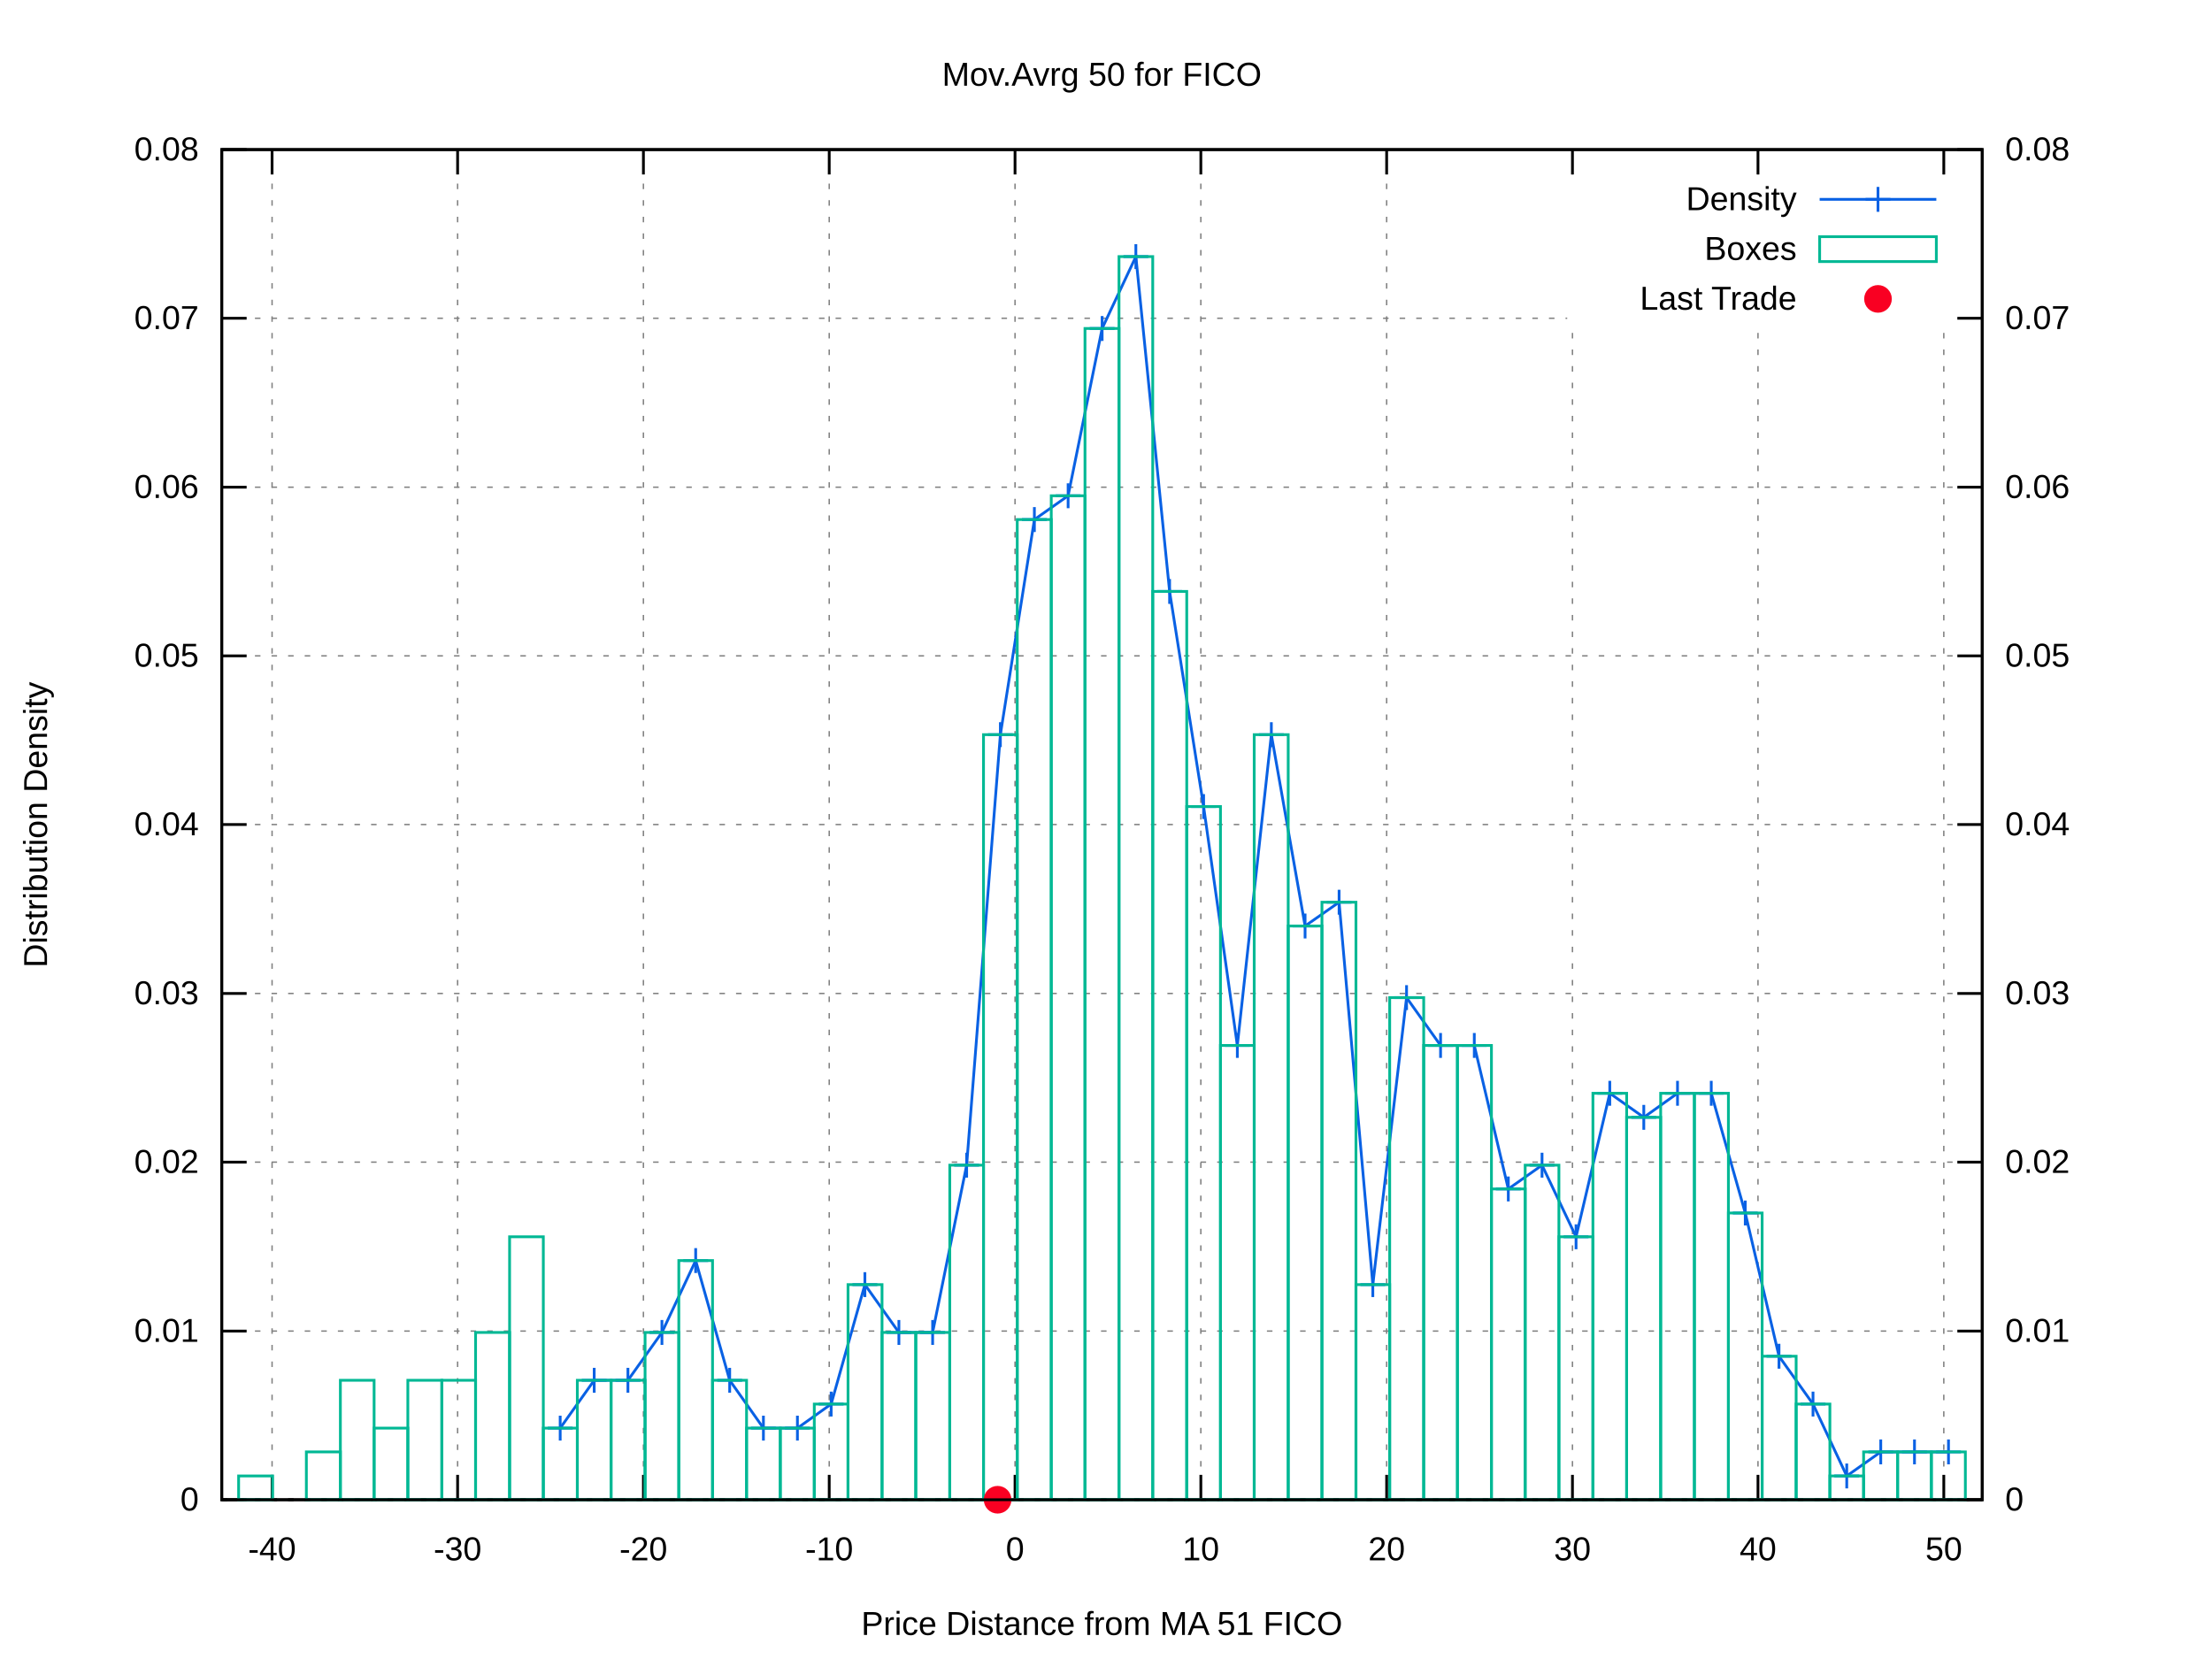
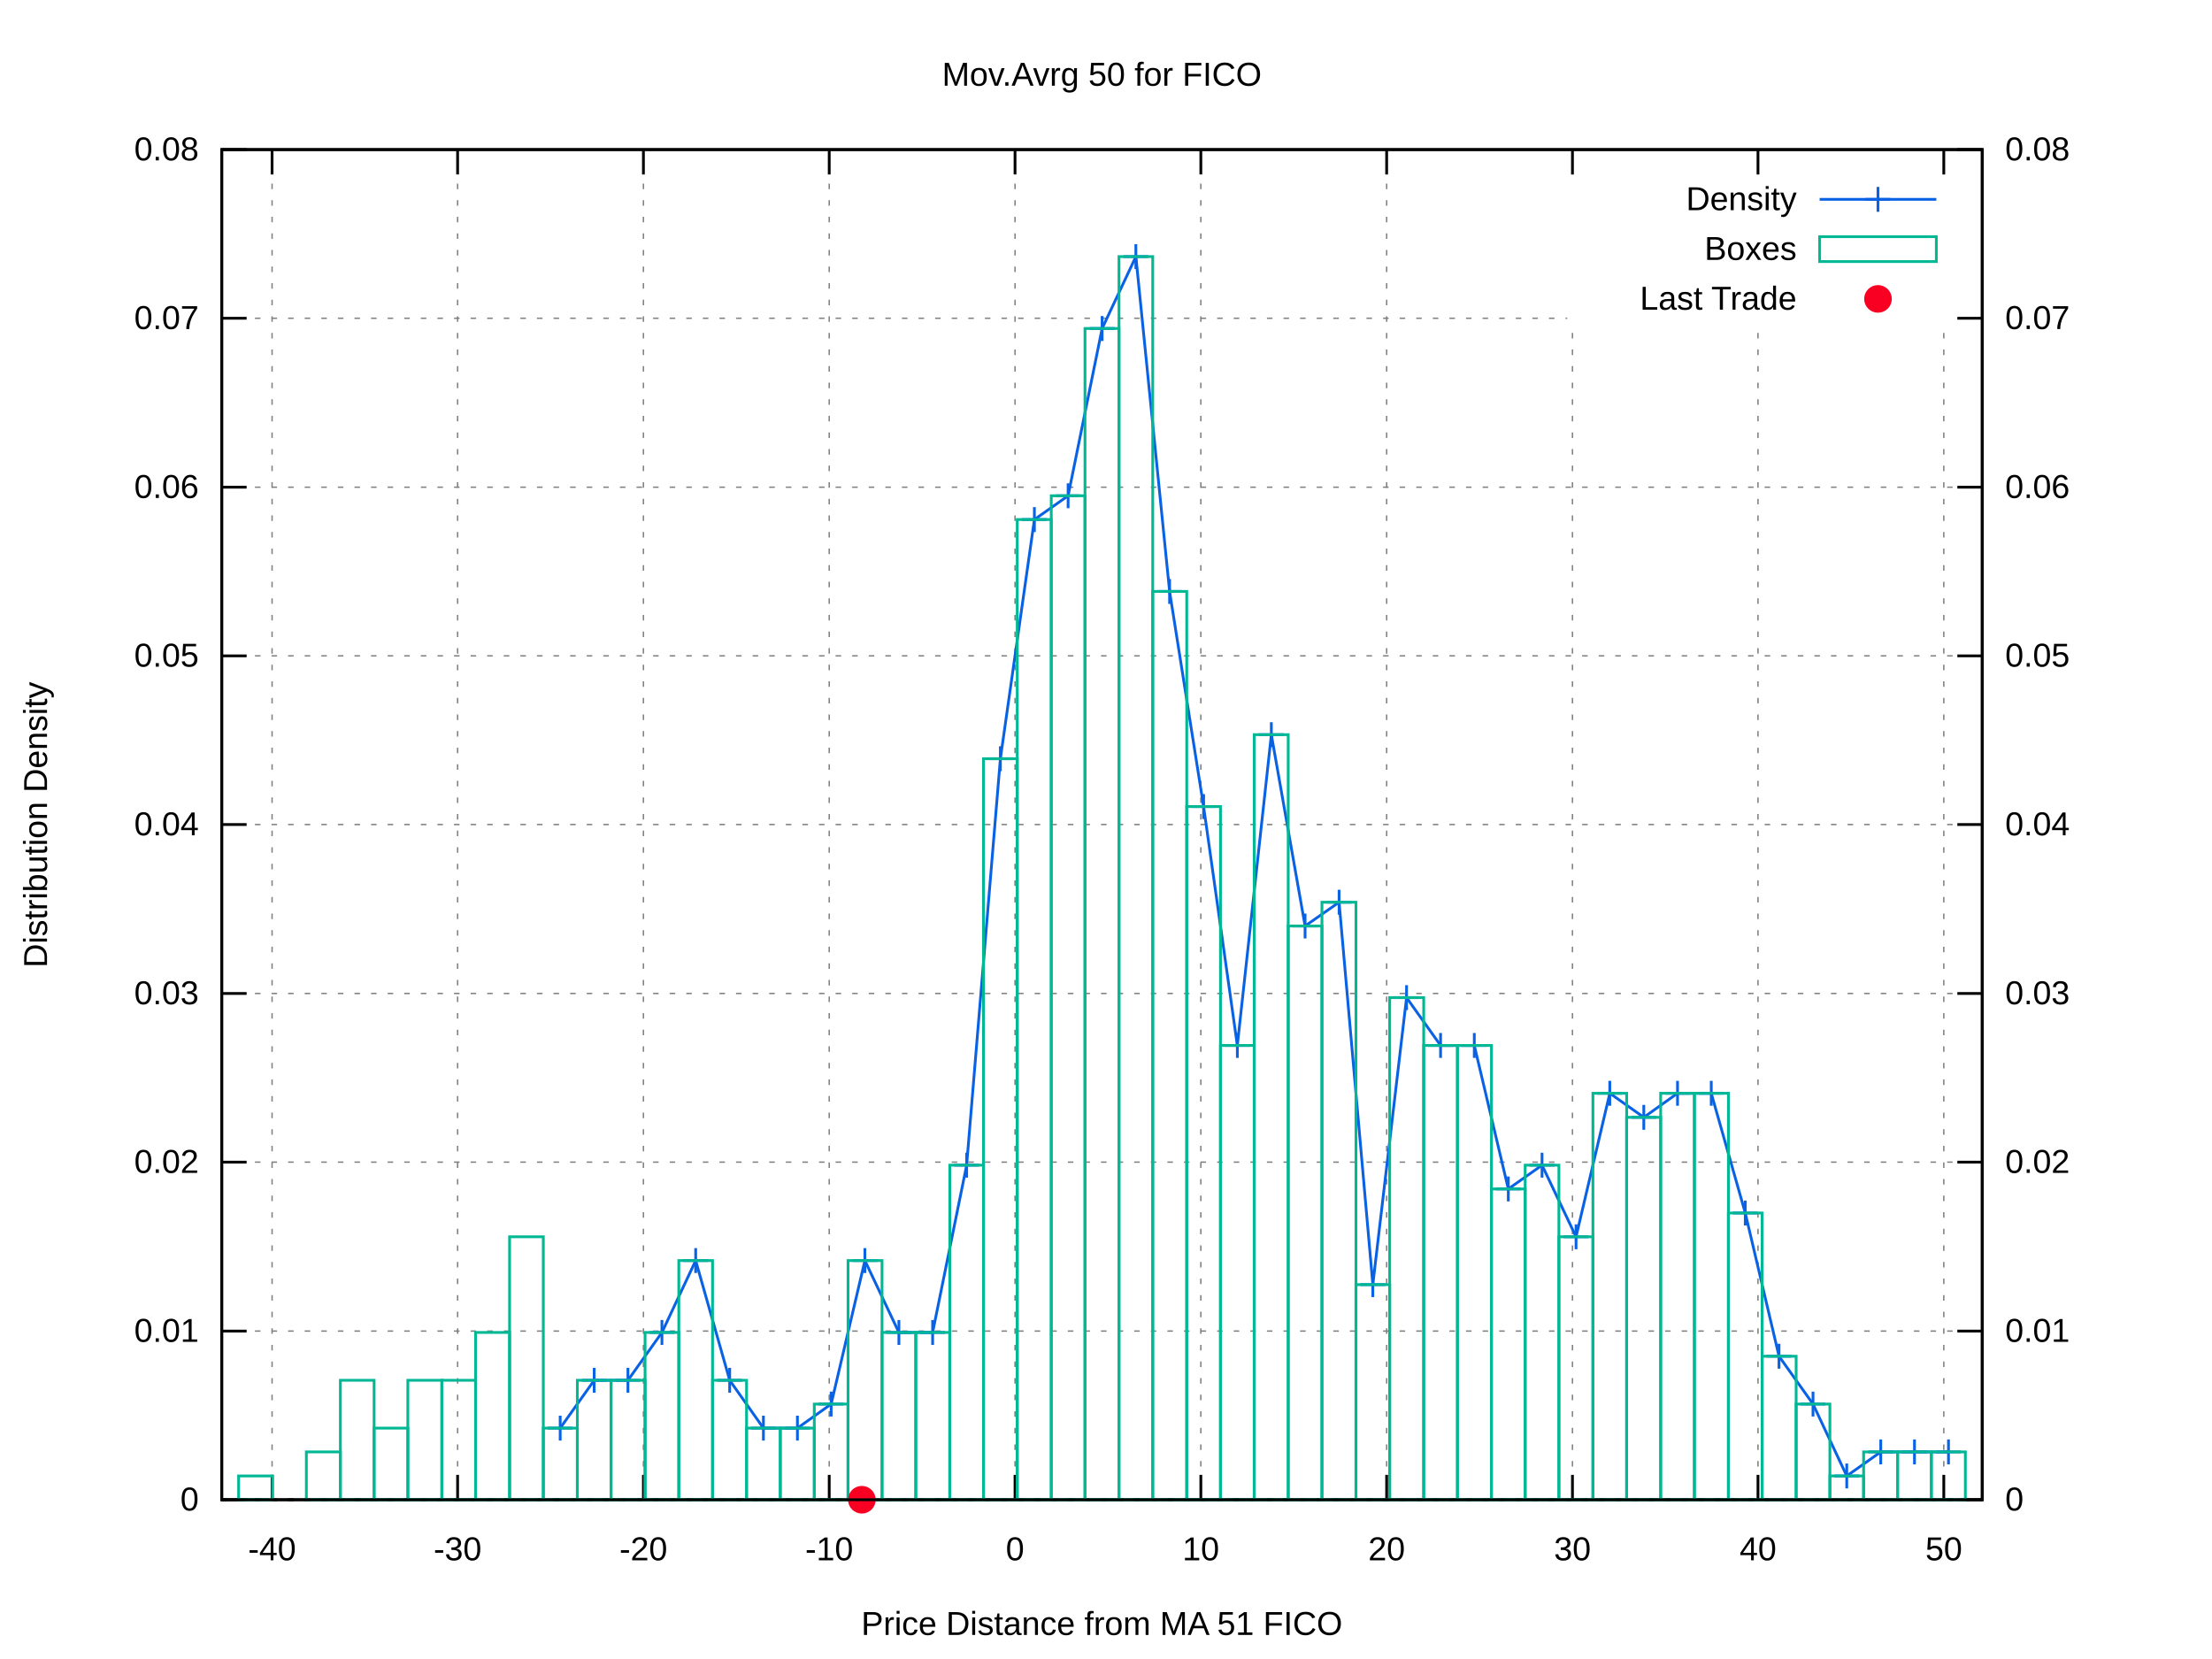
<svg xmlns="http://www.w3.org/2000/svg" xmlns:xlink="http://www.w3.org/1999/xlink" viewBox="0 0 800 600">
  <g id="gnuplot_canvas">
    <rect x="0" y="0" width="800" height="600" fill="#ffffff" />
    <defs>
      <circle id="gpDot" r="0.5" stroke-width="0.5" />
      <path id="gpPt0" stroke-width="0.222" stroke="currentColor" d="M-1,0 h2 M0,-1 v2" />
      <path id="gpPt1" stroke-width="0.222" stroke="currentColor" d="M-1,-1 L1,1 M1,-1 L-1,1" />
      <path id="gpPt2" stroke-width="0.222" stroke="currentColor" d="M-1,0 L1,0 M0,-1 L0,1 M-1,-1 L1,1 M-1,1 L1,-1" />
      <rect id="gpPt3" stroke-width="0.222" stroke="currentColor" x="-1" y="-1" width="2" height="2" />
      <rect id="gpPt4" stroke-width="0.222" stroke="currentColor" fill="currentColor" x="-1" y="-1" width="2" height="2" />
      <circle id="gpPt5" stroke-width="0.222" stroke="currentColor" cx="0" cy="0" r="1" />
      <use xlink:href="#gpPt5" id="gpPt6" fill="currentColor" stroke="none" />
      <path id="gpPt7" stroke-width="0.222" stroke="currentColor" d="M0,-1.33 L-1.33,0.67 L1.33,0.67 z" />
      <use xlink:href="#gpPt7" id="gpPt8" fill="currentColor" stroke="none" />
      <use xlink:href="#gpPt7" id="gpPt9" stroke="currentColor" transform="rotate(180)" />
      <use xlink:href="#gpPt9" id="gpPt10" fill="currentColor" stroke="none" />
      <use xlink:href="#gpPt3" id="gpPt11" stroke="currentColor" transform="rotate(45)" />
      <use xlink:href="#gpPt11" id="gpPt12" fill="currentColor" stroke="none" />
      <path id="gpPt13" stroke-width="0.222" stroke="currentColor" d="M0,1.330 L1.265,0.411 L0.782,-1.067 L-0.782,-1.076 L-1.265,0.411 z" />
      <use xlink:href="#gpPt13" id="gpPt14" fill="currentColor" stroke="none" />
      <filter id="textbox" filterUnits="objectBoundingBox" x="0" y="0" height="1" width="1">
        <feFlood flood-color="#FFFFFF" flood-opacity="1" result="bgnd" />
        <feComposite in="SourceGraphic" in2="bgnd" operator="atop" />
      </filter>
      <filter id="greybox" filterUnits="objectBoundingBox" x="0" y="0" height="1" width="1">
        <feFlood flood-color="lightgrey" flood-opacity="1" result="grey" />
        <feComposite in="SourceGraphic" in2="grey" operator="atop" />
      </filter>
    </defs>
    <g fill="none" color="#FFFFFF" stroke="black" stroke-width="1.00" stroke-linecap="butt" stroke-linejoin="miter">
</g>
    <g fill="none" color="black" stroke="currentColor" stroke-width="1.00" stroke-linecap="butt" stroke-linejoin="miter">
</g>
    <g fill="none" color="black" stroke="black" stroke-width="0.50" stroke-linecap="butt" stroke-linejoin="miter">
</g>
    <g fill="none" color="gray" stroke="currentColor" stroke-width="0.50" stroke-linecap="butt" stroke-linejoin="miter">
      <path stroke="gray" stroke-dasharray="2,4" class="gridline" d="M80.2,542.4 L716.9,542.4  " />
    </g>
    <g fill="none" color="gray" stroke="gray" stroke-width="1.00" stroke-linecap="butt" stroke-linejoin="miter">
</g>
    <g fill="none" color="black" stroke="currentColor" stroke-width="1.00" stroke-linecap="butt" stroke-linejoin="miter">
      <path stroke="black" d="M80.2,542.4 L89.2,542.4  " />
      <g transform="translate(71.9,546.3)" stroke="none" fill="black" font-family="arial" font-size="12.00" text-anchor="end">
        <text>
          <tspan font-family="arial"> 0</tspan>
        </text>
      </g>
    </g>
    <g fill="none" color="black" stroke="currentColor" stroke-width="1.00" stroke-linecap="butt" stroke-linejoin="miter">
</g>
    <g fill="none" color="black" stroke="black" stroke-width="0.50" stroke-linecap="butt" stroke-linejoin="miter">
</g>
    <g fill="none" color="gray" stroke="currentColor" stroke-width="0.50" stroke-linecap="butt" stroke-linejoin="miter">
      <path stroke="gray" stroke-dasharray="2,4" class="gridline" d="M80.2,481.4 L716.9,481.4  " />
    </g>
    <g fill="none" color="gray" stroke="gray" stroke-width="1.00" stroke-linecap="butt" stroke-linejoin="miter">
</g>
    <g fill="none" color="black" stroke="currentColor" stroke-width="1.00" stroke-linecap="butt" stroke-linejoin="miter">
      <path stroke="black" d="M80.2,481.4 L89.2,481.4  " />
      <g transform="translate(71.9,485.3)" stroke="none" fill="black" font-family="arial" font-size="12.00" text-anchor="end">
        <text>
          <tspan font-family="arial"> 0.01</tspan>
        </text>
      </g>
    </g>
    <g fill="none" color="black" stroke="currentColor" stroke-width="1.00" stroke-linecap="butt" stroke-linejoin="miter">
</g>
    <g fill="none" color="black" stroke="black" stroke-width="0.50" stroke-linecap="butt" stroke-linejoin="miter">
</g>
    <g fill="none" color="gray" stroke="currentColor" stroke-width="0.50" stroke-linecap="butt" stroke-linejoin="miter">
      <path stroke="gray" stroke-dasharray="2,4" class="gridline" d="M80.2,420.3 L716.9,420.3  " />
    </g>
    <g fill="none" color="gray" stroke="gray" stroke-width="1.00" stroke-linecap="butt" stroke-linejoin="miter">
</g>
    <g fill="none" color="black" stroke="currentColor" stroke-width="1.00" stroke-linecap="butt" stroke-linejoin="miter">
      <path stroke="black" d="M80.2,420.3 L89.2,420.3  " />
      <g transform="translate(71.9,424.2)" stroke="none" fill="black" font-family="arial" font-size="12.00" text-anchor="end">
        <text>
          <tspan font-family="arial"> 0.02</tspan>
        </text>
      </g>
    </g>
    <g fill="none" color="black" stroke="currentColor" stroke-width="1.00" stroke-linecap="butt" stroke-linejoin="miter">
</g>
    <g fill="none" color="black" stroke="black" stroke-width="0.50" stroke-linecap="butt" stroke-linejoin="miter">
</g>
    <g fill="none" color="gray" stroke="currentColor" stroke-width="0.50" stroke-linecap="butt" stroke-linejoin="miter">
      <path stroke="gray" stroke-dasharray="2,4" class="gridline" d="M80.2,359.3 L716.9,359.3  " />
    </g>
    <g fill="none" color="gray" stroke="gray" stroke-width="1.00" stroke-linecap="butt" stroke-linejoin="miter">
</g>
    <g fill="none" color="black" stroke="currentColor" stroke-width="1.00" stroke-linecap="butt" stroke-linejoin="miter">
      <path stroke="black" d="M80.2,359.3 L89.2,359.3  " />
      <g transform="translate(71.9,363.2)" stroke="none" fill="black" font-family="arial" font-size="12.00" text-anchor="end">
        <text>
          <tspan font-family="arial"> 0.03</tspan>
        </text>
      </g>
    </g>
    <g fill="none" color="black" stroke="currentColor" stroke-width="1.00" stroke-linecap="butt" stroke-linejoin="miter">
</g>
    <g fill="none" color="black" stroke="black" stroke-width="0.50" stroke-linecap="butt" stroke-linejoin="miter">
</g>
    <g fill="none" color="gray" stroke="currentColor" stroke-width="0.50" stroke-linecap="butt" stroke-linejoin="miter">
      <path stroke="gray" stroke-dasharray="2,4" class="gridline" d="M80.2,298.2 L716.9,298.2  " />
    </g>
    <g fill="none" color="gray" stroke="gray" stroke-width="1.00" stroke-linecap="butt" stroke-linejoin="miter">
</g>
    <g fill="none" color="black" stroke="currentColor" stroke-width="1.00" stroke-linecap="butt" stroke-linejoin="miter">
      <path stroke="black" d="M80.2,298.2 L89.2,298.2  " />
      <g transform="translate(71.9,302.1)" stroke="none" fill="black" font-family="arial" font-size="12.00" text-anchor="end">
        <text>
          <tspan font-family="arial"> 0.04</tspan>
        </text>
      </g>
    </g>
    <g fill="none" color="black" stroke="currentColor" stroke-width="1.00" stroke-linecap="butt" stroke-linejoin="miter">
</g>
    <g fill="none" color="black" stroke="black" stroke-width="0.50" stroke-linecap="butt" stroke-linejoin="miter">
</g>
    <g fill="none" color="gray" stroke="currentColor" stroke-width="0.50" stroke-linecap="butt" stroke-linejoin="miter">
      <path stroke="gray" stroke-dasharray="2,4" class="gridline" d="M80.2,237.2 L716.9,237.2  " />
    </g>
    <g fill="none" color="gray" stroke="gray" stroke-width="1.00" stroke-linecap="butt" stroke-linejoin="miter">
</g>
    <g fill="none" color="black" stroke="currentColor" stroke-width="1.00" stroke-linecap="butt" stroke-linejoin="miter">
      <path stroke="black" d="M80.2,237.2 L89.2,237.2  " />
      <g transform="translate(71.9,241.1)" stroke="none" fill="black" font-family="arial" font-size="12.00" text-anchor="end">
        <text>
          <tspan font-family="arial"> 0.05</tspan>
        </text>
      </g>
    </g>
    <g fill="none" color="black" stroke="currentColor" stroke-width="1.00" stroke-linecap="butt" stroke-linejoin="miter">
</g>
    <g fill="none" color="black" stroke="black" stroke-width="0.50" stroke-linecap="butt" stroke-linejoin="miter">
</g>
    <g fill="none" color="gray" stroke="currentColor" stroke-width="0.50" stroke-linecap="butt" stroke-linejoin="miter">
      <path stroke="gray" stroke-dasharray="2,4" class="gridline" d="M80.2,176.2 L716.9,176.2  " />
    </g>
    <g fill="none" color="gray" stroke="gray" stroke-width="1.00" stroke-linecap="butt" stroke-linejoin="miter">
</g>
    <g fill="none" color="black" stroke="currentColor" stroke-width="1.00" stroke-linecap="butt" stroke-linejoin="miter">
      <path stroke="black" d="M80.2,176.2 L89.2,176.2  " />
      <g transform="translate(71.9,180.1)" stroke="none" fill="black" font-family="arial" font-size="12.00" text-anchor="end">
        <text>
          <tspan font-family="arial"> 0.06</tspan>
        </text>
      </g>
    </g>
    <g fill="none" color="black" stroke="currentColor" stroke-width="1.00" stroke-linecap="butt" stroke-linejoin="miter">
</g>
    <g fill="none" color="black" stroke="black" stroke-width="0.50" stroke-linecap="butt" stroke-linejoin="miter">
</g>
    <g fill="none" color="gray" stroke="currentColor" stroke-width="0.50" stroke-linecap="butt" stroke-linejoin="miter">
      <path stroke="gray" stroke-dasharray="2,4" class="gridline" d="M80.2,115.1 L566.8,115.1 M708.6,115.1 L716.9,115.1  " />
    </g>
    <g fill="none" color="gray" stroke="gray" stroke-width="1.00" stroke-linecap="butt" stroke-linejoin="miter">
</g>
    <g fill="none" color="black" stroke="currentColor" stroke-width="1.00" stroke-linecap="butt" stroke-linejoin="miter">
      <path stroke="black" d="M80.2,115.1 L89.2,115.1  " />
      <g transform="translate(71.9,119.0)" stroke="none" fill="black" font-family="arial" font-size="12.00" text-anchor="end">
        <text>
          <tspan font-family="arial"> 0.07</tspan>
        </text>
      </g>
    </g>
    <g fill="none" color="black" stroke="currentColor" stroke-width="1.00" stroke-linecap="butt" stroke-linejoin="miter">
</g>
    <g fill="none" color="black" stroke="black" stroke-width="0.50" stroke-linecap="butt" stroke-linejoin="miter">
</g>
    <g fill="none" color="gray" stroke="currentColor" stroke-width="0.50" stroke-linecap="butt" stroke-linejoin="miter">
      <path stroke="gray" stroke-dasharray="2,4" class="gridline" d="M80.2,54.1 L716.9,54.1  " />
    </g>
    <g fill="none" color="gray" stroke="gray" stroke-width="1.00" stroke-linecap="butt" stroke-linejoin="miter">
</g>
    <g fill="none" color="black" stroke="currentColor" stroke-width="1.00" stroke-linecap="butt" stroke-linejoin="miter">
      <path stroke="black" d="M80.2,54.1 L89.2,54.1  " />
      <g transform="translate(71.9,58.0)" stroke="none" fill="black" font-family="arial" font-size="12.00" text-anchor="end">
        <text>
          <tspan font-family="arial"> 0.08</tspan>
        </text>
      </g>
    </g>
    <g fill="none" color="black" stroke="currentColor" stroke-width="1.00" stroke-linecap="butt" stroke-linejoin="miter">
</g>
    <g fill="none" color="black" stroke="black" stroke-width="0.50" stroke-linecap="butt" stroke-linejoin="miter">
</g>
    <g fill="none" color="gray" stroke="currentColor" stroke-width="0.50" stroke-linecap="butt" stroke-linejoin="miter">
      <path stroke="gray" stroke-dasharray="2,4" class="gridline" d="M98.4,542.4 L98.4,54.1  " />
    </g>
    <g fill="none" color="gray" stroke="gray" stroke-width="1.00" stroke-linecap="butt" stroke-linejoin="miter">
</g>
    <g fill="none" color="black" stroke="currentColor" stroke-width="1.00" stroke-linecap="butt" stroke-linejoin="miter">
      <path stroke="black" d="M98.4,542.4 L98.4,533.4 M98.4,54.1 L98.4,63.1  " />
      <g transform="translate(98.4,564.3)" stroke="none" fill="black" font-family="arial" font-size="12.00" text-anchor="middle">
        <text>
          <tspan font-family="arial">-40</tspan>
        </text>
      </g>
    </g>
    <g fill="none" color="black" stroke="currentColor" stroke-width="1.00" stroke-linecap="butt" stroke-linejoin="miter">
</g>
    <g fill="none" color="black" stroke="black" stroke-width="0.50" stroke-linecap="butt" stroke-linejoin="miter">
</g>
    <g fill="none" color="gray" stroke="currentColor" stroke-width="0.50" stroke-linecap="butt" stroke-linejoin="miter">
      <path stroke="gray" stroke-dasharray="2,4" class="gridline" d="M165.5,542.4 L165.5,54.1  " />
    </g>
    <g fill="none" color="gray" stroke="gray" stroke-width="1.00" stroke-linecap="butt" stroke-linejoin="miter">
</g>
    <g fill="none" color="black" stroke="currentColor" stroke-width="1.00" stroke-linecap="butt" stroke-linejoin="miter">
      <path stroke="black" d="M165.5,542.4 L165.5,533.4 M165.5,54.1 L165.5,63.1  " />
      <g transform="translate(165.5,564.3)" stroke="none" fill="black" font-family="arial" font-size="12.00" text-anchor="middle">
        <text>
          <tspan font-family="arial">-30</tspan>
        </text>
      </g>
    </g>
    <g fill="none" color="black" stroke="currentColor" stroke-width="1.00" stroke-linecap="butt" stroke-linejoin="miter">
</g>
    <g fill="none" color="black" stroke="black" stroke-width="0.50" stroke-linecap="butt" stroke-linejoin="miter">
</g>
    <g fill="none" color="gray" stroke="currentColor" stroke-width="0.50" stroke-linecap="butt" stroke-linejoin="miter">
      <path stroke="gray" stroke-dasharray="2,4" class="gridline" d="M232.7,542.4 L232.7,54.1  " />
    </g>
    <g fill="none" color="gray" stroke="gray" stroke-width="1.00" stroke-linecap="butt" stroke-linejoin="miter">
</g>
    <g fill="none" color="black" stroke="currentColor" stroke-width="1.00" stroke-linecap="butt" stroke-linejoin="miter">
      <path stroke="black" d="M232.7,542.4 L232.7,533.4 M232.7,54.1 L232.7,63.1  " />
      <g transform="translate(232.7,564.3)" stroke="none" fill="black" font-family="arial" font-size="12.00" text-anchor="middle">
        <text>
          <tspan font-family="arial">-20</tspan>
        </text>
      </g>
    </g>
    <g fill="none" color="black" stroke="currentColor" stroke-width="1.00" stroke-linecap="butt" stroke-linejoin="miter">
</g>
    <g fill="none" color="black" stroke="black" stroke-width="0.50" stroke-linecap="butt" stroke-linejoin="miter">
</g>
    <g fill="none" color="gray" stroke="currentColor" stroke-width="0.50" stroke-linecap="butt" stroke-linejoin="miter">
      <path stroke="gray" stroke-dasharray="2,4" class="gridline" d="M299.9,542.4 L299.9,54.1  " />
    </g>
    <g fill="none" color="gray" stroke="gray" stroke-width="1.00" stroke-linecap="butt" stroke-linejoin="miter">
</g>
    <g fill="none" color="black" stroke="currentColor" stroke-width="1.00" stroke-linecap="butt" stroke-linejoin="miter">
      <path stroke="black" d="M299.9,542.4 L299.9,533.4 M299.9,54.1 L299.9,63.1  " />
      <g transform="translate(299.9,564.3)" stroke="none" fill="black" font-family="arial" font-size="12.00" text-anchor="middle">
        <text>
          <tspan font-family="arial">-10</tspan>
        </text>
      </g>
    </g>
    <g fill="none" color="black" stroke="currentColor" stroke-width="1.00" stroke-linecap="butt" stroke-linejoin="miter">
</g>
    <g fill="none" color="black" stroke="black" stroke-width="0.50" stroke-linecap="butt" stroke-linejoin="miter">
</g>
    <g fill="none" color="gray" stroke="currentColor" stroke-width="0.50" stroke-linecap="butt" stroke-linejoin="miter">
      <path stroke="gray" stroke-dasharray="2,4" class="gridline" d="M367.1,542.4 L367.1,54.1  " />
    </g>
    <g fill="none" color="gray" stroke="gray" stroke-width="1.00" stroke-linecap="butt" stroke-linejoin="miter">
</g>
    <g fill="none" color="black" stroke="currentColor" stroke-width="1.00" stroke-linecap="butt" stroke-linejoin="miter">
      <path stroke="black" d="M367.1,542.4 L367.1,533.4 M367.1,54.1 L367.1,63.1  " />
      <g transform="translate(367.1,564.3)" stroke="none" fill="black" font-family="arial" font-size="12.00" text-anchor="middle">
        <text>
          <tspan font-family="arial"> 0</tspan>
        </text>
      </g>
    </g>
    <g fill="none" color="black" stroke="currentColor" stroke-width="1.00" stroke-linecap="butt" stroke-linejoin="miter">
</g>
    <g fill="none" color="black" stroke="black" stroke-width="0.50" stroke-linecap="butt" stroke-linejoin="miter">
</g>
    <g fill="none" color="gray" stroke="currentColor" stroke-width="0.50" stroke-linecap="butt" stroke-linejoin="miter">
      <path stroke="gray" stroke-dasharray="2,4" class="gridline" d="M434.3,542.4 L434.3,54.1  " />
    </g>
    <g fill="none" color="gray" stroke="gray" stroke-width="1.00" stroke-linecap="butt" stroke-linejoin="miter">
</g>
    <g fill="none" color="black" stroke="currentColor" stroke-width="1.00" stroke-linecap="butt" stroke-linejoin="miter">
      <path stroke="black" d="M434.3,542.4 L434.3,533.4 M434.3,54.1 L434.3,63.1  " />
      <g transform="translate(434.3,564.3)" stroke="none" fill="black" font-family="arial" font-size="12.00" text-anchor="middle">
        <text>
          <tspan font-family="arial"> 10</tspan>
        </text>
      </g>
    </g>
    <g fill="none" color="black" stroke="currentColor" stroke-width="1.00" stroke-linecap="butt" stroke-linejoin="miter">
</g>
    <g fill="none" color="black" stroke="black" stroke-width="0.50" stroke-linecap="butt" stroke-linejoin="miter">
</g>
    <g fill="none" color="gray" stroke="currentColor" stroke-width="0.50" stroke-linecap="butt" stroke-linejoin="miter">
      <path stroke="gray" stroke-dasharray="2,4" class="gridline" d="M501.5,542.4 L501.5,54.1  " />
    </g>
    <g fill="none" color="gray" stroke="gray" stroke-width="1.00" stroke-linecap="butt" stroke-linejoin="miter">
</g>
    <g fill="none" color="black" stroke="currentColor" stroke-width="1.00" stroke-linecap="butt" stroke-linejoin="miter">
      <path stroke="black" d="M501.5,542.4 L501.5,533.4 M501.5,54.1 L501.5,63.1  " />
      <g transform="translate(501.5,564.3)" stroke="none" fill="black" font-family="arial" font-size="12.00" text-anchor="middle">
        <text>
          <tspan font-family="arial"> 20</tspan>
        </text>
      </g>
    </g>
    <g fill="none" color="black" stroke="currentColor" stroke-width="1.00" stroke-linecap="butt" stroke-linejoin="miter">
</g>
    <g fill="none" color="black" stroke="black" stroke-width="0.50" stroke-linecap="butt" stroke-linejoin="miter">
</g>
    <g fill="none" color="gray" stroke="currentColor" stroke-width="0.50" stroke-linecap="butt" stroke-linejoin="miter">
      <path stroke="gray" stroke-dasharray="2,4" class="gridline" d="M568.7,542.4 L568.7,117.1 M568.7,63.1 L568.7,54.1  " />
    </g>
    <g fill="none" color="gray" stroke="gray" stroke-width="1.00" stroke-linecap="butt" stroke-linejoin="miter">
</g>
    <g fill="none" color="black" stroke="currentColor" stroke-width="1.00" stroke-linecap="butt" stroke-linejoin="miter">
      <path stroke="black" d="M568.7,542.4 L568.7,533.4 M568.7,54.1 L568.7,63.1  " />
      <g transform="translate(568.7,564.3)" stroke="none" fill="black" font-family="arial" font-size="12.00" text-anchor="middle">
        <text>
          <tspan font-family="arial"> 30</tspan>
        </text>
      </g>
    </g>
    <g fill="none" color="black" stroke="currentColor" stroke-width="1.00" stroke-linecap="butt" stroke-linejoin="miter">
</g>
    <g fill="none" color="black" stroke="black" stroke-width="0.50" stroke-linecap="butt" stroke-linejoin="miter">
</g>
    <g fill="none" color="gray" stroke="currentColor" stroke-width="0.50" stroke-linecap="butt" stroke-linejoin="miter">
      <path stroke="gray" stroke-dasharray="2,4" class="gridline" d="M635.8,542.4 L635.8,117.1 M635.8,63.1 L635.8,54.1  " />
    </g>
    <g fill="none" color="gray" stroke="gray" stroke-width="1.00" stroke-linecap="butt" stroke-linejoin="miter">
</g>
    <g fill="none" color="black" stroke="currentColor" stroke-width="1.00" stroke-linecap="butt" stroke-linejoin="miter">
      <path stroke="black" d="M635.8,542.4 L635.8,533.4 M635.8,54.1 L635.8,63.1  " />
      <g transform="translate(635.8,564.3)" stroke="none" fill="black" font-family="arial" font-size="12.00" text-anchor="middle">
        <text>
          <tspan font-family="arial"> 40</tspan>
        </text>
      </g>
    </g>
    <g fill="none" color="black" stroke="currentColor" stroke-width="1.00" stroke-linecap="butt" stroke-linejoin="miter">
</g>
    <g fill="none" color="black" stroke="black" stroke-width="0.50" stroke-linecap="butt" stroke-linejoin="miter">
</g>
    <g fill="none" color="gray" stroke="currentColor" stroke-width="0.50" stroke-linecap="butt" stroke-linejoin="miter">
      <path stroke="gray" stroke-dasharray="2,4" class="gridline" d="M703.0,542.4 L703.0,117.1 M703.0,63.1 L703.0,54.1  " />
    </g>
    <g fill="none" color="gray" stroke="gray" stroke-width="1.00" stroke-linecap="butt" stroke-linejoin="miter">
</g>
    <g fill="none" color="black" stroke="currentColor" stroke-width="1.00" stroke-linecap="butt" stroke-linejoin="miter">
      <path stroke="black" d="M703.0,542.4 L703.0,533.4 M703.0,54.1 L703.0,63.1  " />
      <g transform="translate(703.0,564.3)" stroke="none" fill="black" font-family="arial" font-size="12.00" text-anchor="middle">
        <text>
          <tspan font-family="arial"> 50</tspan>
        </text>
      </g>
    </g>
    <g fill="none" color="black" stroke="currentColor" stroke-width="1.00" stroke-linecap="butt" stroke-linejoin="miter">
      <path stroke="black" d="M716.9,542.4 L707.9,542.4  " />
      <g transform="translate(725.2,546.3)" stroke="none" fill="black" font-family="arial" font-size="12.00" text-anchor="start">
        <text>
          <tspan font-family="arial"> 0</tspan>
        </text>
      </g>
    </g>
    <g fill="none" color="black" stroke="currentColor" stroke-width="1.00" stroke-linecap="butt" stroke-linejoin="miter">
      <path stroke="black" d="M716.9,481.4 L707.9,481.4  " />
      <g transform="translate(725.2,485.3)" stroke="none" fill="black" font-family="arial" font-size="12.00" text-anchor="start">
        <text>
          <tspan font-family="arial"> 0.01</tspan>
        </text>
      </g>
    </g>
    <g fill="none" color="black" stroke="currentColor" stroke-width="1.00" stroke-linecap="butt" stroke-linejoin="miter">
      <path stroke="black" d="M716.9,420.3 L707.9,420.3  " />
      <g transform="translate(725.2,424.2)" stroke="none" fill="black" font-family="arial" font-size="12.00" text-anchor="start">
        <text>
          <tspan font-family="arial"> 0.02</tspan>
        </text>
      </g>
    </g>
    <g fill="none" color="black" stroke="currentColor" stroke-width="1.00" stroke-linecap="butt" stroke-linejoin="miter">
      <path stroke="black" d="M716.9,359.3 L707.9,359.3  " />
      <g transform="translate(725.2,363.2)" stroke="none" fill="black" font-family="arial" font-size="12.00" text-anchor="start">
        <text>
          <tspan font-family="arial"> 0.03</tspan>
        </text>
      </g>
    </g>
    <g fill="none" color="black" stroke="currentColor" stroke-width="1.00" stroke-linecap="butt" stroke-linejoin="miter">
      <path stroke="black" d="M716.9,298.2 L707.9,298.2  " />
      <g transform="translate(725.2,302.1)" stroke="none" fill="black" font-family="arial" font-size="12.00" text-anchor="start">
        <text>
          <tspan font-family="arial"> 0.04</tspan>
        </text>
      </g>
    </g>
    <g fill="none" color="black" stroke="currentColor" stroke-width="1.00" stroke-linecap="butt" stroke-linejoin="miter">
      <path stroke="black" d="M716.9,237.2 L707.9,237.2  " />
      <g transform="translate(725.2,241.1)" stroke="none" fill="black" font-family="arial" font-size="12.00" text-anchor="start">
        <text>
          <tspan font-family="arial"> 0.05</tspan>
        </text>
      </g>
    </g>
    <g fill="none" color="black" stroke="currentColor" stroke-width="1.00" stroke-linecap="butt" stroke-linejoin="miter">
      <path stroke="black" d="M716.9,176.2 L707.9,176.2  " />
      <g transform="translate(725.2,180.1)" stroke="none" fill="black" font-family="arial" font-size="12.00" text-anchor="start">
        <text>
          <tspan font-family="arial"> 0.06</tspan>
        </text>
      </g>
    </g>
    <g fill="none" color="black" stroke="currentColor" stroke-width="1.00" stroke-linecap="butt" stroke-linejoin="miter">
      <path stroke="black" d="M716.9,115.1 L707.9,115.1  " />
      <g transform="translate(725.2,119.0)" stroke="none" fill="black" font-family="arial" font-size="12.00" text-anchor="start">
        <text>
          <tspan font-family="arial"> 0.07</tspan>
        </text>
      </g>
    </g>
    <g fill="none" color="black" stroke="currentColor" stroke-width="1.00" stroke-linecap="butt" stroke-linejoin="miter">
      <path stroke="black" d="M716.9,54.1 L707.9,54.1  " />
      <g transform="translate(725.2,58.0)" stroke="none" fill="black" font-family="arial" font-size="12.00" text-anchor="start">
        <text>
          <tspan font-family="arial"> 0.08</tspan>
        </text>
      </g>
    </g>
    <g fill="none" color="black" stroke="currentColor" stroke-width="1.00" stroke-linecap="butt" stroke-linejoin="miter">
</g>
    <g fill="none" color="gray" stroke="currentColor" stroke-width="1.00" stroke-linecap="butt" stroke-linejoin="miter">
      <path stroke="black" stroke-dasharray="2,4" d="M80.2,542.4 L716.9,542.4  " />
    </g>
    <g fill="none" color="black" stroke="currentColor" stroke-width="1.00" stroke-linecap="butt" stroke-linejoin="miter">
      <path stroke="black" d="M80.2,54.1 L80.2,542.4 L716.9,542.4 L716.9,54.1 L80.2,54.1 Z  " />
    </g>
    <g fill="none" color="black" stroke="currentColor" stroke-width="1.00" stroke-linecap="butt" stroke-linejoin="miter">
      <g transform="translate(17.0,298.3) rotate(270)" stroke="none" fill="black" font-family="arial" font-size="12.00" text-anchor="middle">
        <text>
          <tspan font-family="arial">Distribution Density</tspan>
        </text>
      </g>
    </g>
    <g fill="none" color="black" stroke="currentColor" stroke-width="1.00" stroke-linecap="butt" stroke-linejoin="miter">
      <g transform="translate(398.5,591.3)" stroke="none" fill="black" font-family="arial" font-size="12.00" text-anchor="middle">
        <text>
          <tspan font-family="arial">Price Distance from MA 51 FICO</tspan>
        </text>
      </g>
    </g>
    <g fill="none" color="black" stroke="currentColor" stroke-width="1.00" stroke-linecap="butt" stroke-linejoin="miter">
      <g transform="translate(398.5,31.0)" stroke="none" fill="black" font-family="arial" font-size="12.00" text-anchor="middle">
        <text>
          <tspan font-family="arial">Mov.Avrg 50 for FICO </tspan>
        </text>
      </g>
    </g>
    <g id="gnuplot_plot_1">
      <g fill="none" color="black" stroke="currentColor" stroke-width="1.00" stroke-linecap="butt" stroke-linejoin="miter">
        <g transform="translate(649.8,76.0)" stroke="none" fill="black" font-family="arial" font-size="12.00" text-anchor="end">
          <text>
            <tspan font-family="arial">Density</tspan>
          </text>
        </g>
      </g>
      <g fill="none" color="black" stroke="currentColor" stroke-width="1.00" stroke-linecap="butt" stroke-linejoin="miter">
-         <path stroke="rgb(  9,  97, 228)" d="M658.1,72.1 L700.3,72.1 M202.6,516.5 L214.9,499.2 L227.1,499.2 L239.4,481.9 L251.6,455.9 L263.9,499.2   L276.1,516.5 L288.4,516.5 L300.6,507.8 L312.8,464.6 L325.1,481.9 L337.3,481.9 L349.6,421.4 L361.8,265.7   L374.1,187.9 L386.3,179.3 L398.6,118.8 L410.8,92.8 L423.0,213.9 L435.3,291.7 L447.5,378.1 L459.8,265.7   L472.0,334.9 L484.3,326.3 L496.5,464.6 L508.7,360.8 L521.0,378.1 L533.2,378.1 L545.5,430.0 L557.7,421.4   L570.0,447.3 L582.2,395.4 L594.5,404.1 L606.7,395.4 L618.9,395.4 L631.2,438.7 L643.4,490.5 L655.7,507.8   L667.9,533.8 L680.2,525.1 L692.4,525.1 L704.7,525.1  " />
+         <path stroke="rgb(  9,  97, 228)" d="M658.1,72.1 L700.3,72.1 M202.6,516.5 L214.9,499.2 L227.1,499.2 L239.4,481.9 L251.6,455.9 L263.9,499.2   L276.1,516.5 L288.4,516.5 L300.6,507.8 L312.8,455.9 L325.1,481.9 L337.3,481.9 L349.6,421.4 L361.8,274.4   L374.1,187.9 L386.3,179.3 L398.6,118.8 L410.8,92.8 L423.0,213.9 L435.3,291.7 L447.5,378.1 L459.8,265.7   L472.0,334.9 L484.3,326.3 L496.5,464.6 L508.7,360.8 L521.0,378.1 L533.2,378.1 L545.5,430.0 L557.7,421.4   L570.0,447.3 L582.2,395.4 L594.5,404.1 L606.7,395.4 L618.9,395.4 L631.2,438.7 L643.4,490.5 L655.7,507.8   L667.9,533.8 L680.2,525.1 L692.4,525.1 L704.7,525.1  " />
        <use xlink:href="#gpPt0" transform="translate(202.6,516.5) scale(4.50)" color="rgb(  9,  97, 228)" />
        <use xlink:href="#gpPt0" transform="translate(214.9,499.2) scale(4.50)" color="rgb(  9,  97, 228)" />
        <use xlink:href="#gpPt0" transform="translate(227.1,499.2) scale(4.50)" color="rgb(  9,  97, 228)" />
        <use xlink:href="#gpPt0" transform="translate(239.4,481.9) scale(4.50)" color="rgb(  9,  97, 228)" />
        <use xlink:href="#gpPt0" transform="translate(251.6,455.9) scale(4.50)" color="rgb(  9,  97, 228)" />
        <use xlink:href="#gpPt0" transform="translate(263.9,499.2) scale(4.50)" color="rgb(  9,  97, 228)" />
        <use xlink:href="#gpPt0" transform="translate(276.1,516.5) scale(4.50)" color="rgb(  9,  97, 228)" />
        <use xlink:href="#gpPt0" transform="translate(288.4,516.5) scale(4.50)" color="rgb(  9,  97, 228)" />
        <use xlink:href="#gpPt0" transform="translate(300.6,507.8) scale(4.50)" color="rgb(  9,  97, 228)" />
-         <use xlink:href="#gpPt0" transform="translate(312.8,464.6) scale(4.50)" color="rgb(  9,  97, 228)" />
+         <use xlink:href="#gpPt0" transform="translate(312.8,455.9) scale(4.50)" color="rgb(  9,  97, 228)" />
        <use xlink:href="#gpPt0" transform="translate(325.1,481.9) scale(4.50)" color="rgb(  9,  97, 228)" />
        <use xlink:href="#gpPt0" transform="translate(337.3,481.9) scale(4.50)" color="rgb(  9,  97, 228)" />
        <use xlink:href="#gpPt0" transform="translate(349.6,421.4) scale(4.50)" color="rgb(  9,  97, 228)" />
-         <use xlink:href="#gpPt0" transform="translate(361.8,265.7) scale(4.50)" color="rgb(  9,  97, 228)" />
+         <use xlink:href="#gpPt0" transform="translate(361.8,274.4) scale(4.50)" color="rgb(  9,  97, 228)" />
        <use xlink:href="#gpPt0" transform="translate(374.1,187.9) scale(4.50)" color="rgb(  9,  97, 228)" />
        <use xlink:href="#gpPt0" transform="translate(386.3,179.3) scale(4.50)" color="rgb(  9,  97, 228)" />
        <use xlink:href="#gpPt0" transform="translate(398.6,118.8) scale(4.50)" color="rgb(  9,  97, 228)" />
        <use xlink:href="#gpPt0" transform="translate(410.8,92.8) scale(4.50)" color="rgb(  9,  97, 228)" />
        <use xlink:href="#gpPt0" transform="translate(423.0,213.9) scale(4.50)" color="rgb(  9,  97, 228)" />
        <use xlink:href="#gpPt0" transform="translate(435.3,291.7) scale(4.50)" color="rgb(  9,  97, 228)" />
        <use xlink:href="#gpPt0" transform="translate(447.5,378.1) scale(4.50)" color="rgb(  9,  97, 228)" />
        <use xlink:href="#gpPt0" transform="translate(459.8,265.7) scale(4.50)" color="rgb(  9,  97, 228)" />
        <use xlink:href="#gpPt0" transform="translate(472.0,334.9) scale(4.50)" color="rgb(  9,  97, 228)" />
        <use xlink:href="#gpPt0" transform="translate(484.3,326.3) scale(4.50)" color="rgb(  9,  97, 228)" />
        <use xlink:href="#gpPt0" transform="translate(496.5,464.6) scale(4.50)" color="rgb(  9,  97, 228)" />
        <use xlink:href="#gpPt0" transform="translate(508.7,360.8) scale(4.50)" color="rgb(  9,  97, 228)" />
        <use xlink:href="#gpPt0" transform="translate(521.0,378.1) scale(4.50)" color="rgb(  9,  97, 228)" />
        <use xlink:href="#gpPt0" transform="translate(533.2,378.1) scale(4.50)" color="rgb(  9,  97, 228)" />
        <use xlink:href="#gpPt0" transform="translate(545.5,430.0) scale(4.50)" color="rgb(  9,  97, 228)" />
        <use xlink:href="#gpPt0" transform="translate(557.7,421.4) scale(4.50)" color="rgb(  9,  97, 228)" />
        <use xlink:href="#gpPt0" transform="translate(570.0,447.3) scale(4.50)" color="rgb(  9,  97, 228)" />
        <use xlink:href="#gpPt0" transform="translate(582.2,395.4) scale(4.50)" color="rgb(  9,  97, 228)" />
        <use xlink:href="#gpPt0" transform="translate(594.5,404.1) scale(4.50)" color="rgb(  9,  97, 228)" />
        <use xlink:href="#gpPt0" transform="translate(606.7,395.4) scale(4.50)" color="rgb(  9,  97, 228)" />
        <use xlink:href="#gpPt0" transform="translate(618.9,395.4) scale(4.50)" color="rgb(  9,  97, 228)" />
        <use xlink:href="#gpPt0" transform="translate(631.2,438.7) scale(4.50)" color="rgb(  9,  97, 228)" />
        <use xlink:href="#gpPt0" transform="translate(643.4,490.5) scale(4.50)" color="rgb(  9,  97, 228)" />
        <use xlink:href="#gpPt0" transform="translate(655.7,507.8) scale(4.50)" color="rgb(  9,  97, 228)" />
        <use xlink:href="#gpPt0" transform="translate(667.9,533.8) scale(4.50)" color="rgb(  9,  97, 228)" />
        <use xlink:href="#gpPt0" transform="translate(680.2,525.1) scale(4.50)" color="rgb(  9,  97, 228)" />
        <use xlink:href="#gpPt0" transform="translate(692.4,525.1) scale(4.50)" color="rgb(  9,  97, 228)" />
        <use xlink:href="#gpPt0" transform="translate(704.7,525.1) scale(4.50)" color="rgb(  9,  97, 228)" />
        <use xlink:href="#gpPt0" transform="translate(679.2,72.1) scale(4.50)" color="rgb(  9,  97, 228)" />
      </g>
    </g>
    <g id="gnuplot_plot_2">
      <g fill="none" color="black" stroke="currentColor" stroke-width="1.00" stroke-linecap="butt" stroke-linejoin="miter">
        <g transform="translate(649.8,94.0)" stroke="none" fill="black" font-family="arial" font-size="12.00" text-anchor="end">
          <text>
            <tspan font-family="arial">Boxes</tspan>
          </text>
        </g>
      </g>
      <g fill="none" color="black" stroke="currentColor" stroke-width="1.00" stroke-linecap="butt" stroke-linejoin="miter">
        <path stroke="rgb(  0, 184, 148)" d="M658.1,94.6 L700.3,94.6 L700.3,85.6 L658.1,85.6 L658.1,94.6 Z  " />
        <path stroke="rgb(  0, 184, 148)" d="M86.3,542.4 L86.3,533.8 L98.6,533.8 L98.6,542.4 L86.3,542.4 Z  " />
        <path stroke="rgb(  0, 184, 148)" d="M110.8,542.4 L110.8,525.1 L123.1,525.1 L123.1,542.4 L110.8,542.4 Z  " />
        <path stroke="rgb(  0, 184, 148)" d="M123.1,542.4 L123.1,499.2 L135.3,499.2 L135.3,542.4 L123.1,542.4 Z  " />
        <path stroke="rgb(  0, 184, 148)" d="M135.3,542.4 L135.3,516.5 L147.5,516.5 L147.5,542.4 L135.3,542.4 Z  " />
        <path stroke="rgb(  0, 184, 148)" d="M147.5,542.4 L147.5,499.2 L159.8,499.2 L159.8,542.4 L147.5,542.4 Z  " />
        <path stroke="rgb(  0, 184, 148)" d="M159.8,542.4 L159.8,499.2 L172.0,499.2 L172.0,542.4 L159.8,542.4 Z  " />
        <path stroke="rgb(  0, 184, 148)" d="M172.0,542.4 L172.0,481.9 L184.3,481.9 L184.3,542.4 L172.0,542.4 Z  " />
        <path stroke="rgb(  0, 184, 148)" d="M184.3,542.4 L184.3,447.3 L196.5,447.3 L196.5,542.4 L184.3,542.4 Z  " />
        <path stroke="rgb(  0, 184, 148)" d="M196.5,542.4 L196.5,516.5 L208.8,516.5 L208.8,542.4 L196.5,542.4 Z  " />
        <path stroke="rgb(  0, 184, 148)" d="M208.8,542.4 L208.8,499.2 L221.0,499.2 L221.0,542.4 L208.8,542.4 Z  " />
        <path stroke="rgb(  0, 184, 148)" d="M221.0,542.4 L221.0,499.2 L233.3,499.2 L233.3,542.4 L221.0,542.4 Z  " />
        <path stroke="rgb(  0, 184, 148)" d="M233.3,542.4 L233.3,481.9 L245.5,481.9 L245.5,542.4 L233.3,542.4 Z  " />
        <path stroke="rgb(  0, 184, 148)" d="M245.5,542.4 L245.5,455.9 L257.7,455.9 L257.7,542.4 L245.5,542.4 Z  " />
        <path stroke="rgb(  0, 184, 148)" d="M257.7,542.4 L257.7,499.2 L270.0,499.2 L270.0,542.4 L257.7,542.4 Z  " />
        <path stroke="rgb(  0, 184, 148)" d="M270.0,542.4 L270.0,516.5 L282.2,516.5 L282.2,542.4 L270.0,542.4 Z  " />
        <path stroke="rgb(  0, 184, 148)" d="M282.2,542.4 L282.2,516.5 L294.5,516.5 L294.5,542.4 L282.2,542.4 Z  " />
        <path stroke="rgb(  0, 184, 148)" d="M294.5,542.4 L294.5,507.8 L306.7,507.8 L306.7,542.4 L294.5,542.4 Z  " />
-         <path stroke="rgb(  0, 184, 148)" d="M306.7,542.4 L306.7,464.6 L319.0,464.6 L319.0,542.4 L306.7,542.4 Z  " />
+         <path stroke="rgb(  0, 184, 148)" d="M306.7,542.4 L306.7,455.9 L319.0,455.9 L319.0,542.4 L306.7,542.4 Z  " />
        <path stroke="rgb(  0, 184, 148)" d="M319.0,542.4 L319.0,481.9 L331.2,481.9 L331.2,542.4 L319.0,542.4 Z  " />
        <path stroke="rgb(  0, 184, 148)" d="M331.2,542.4 L331.2,481.9 L343.5,481.9 L343.5,542.4 L331.2,542.4 Z  " />
        <path stroke="rgb(  0, 184, 148)" d="M343.5,542.4 L343.5,421.4 L355.7,421.4 L355.7,542.4 L343.5,542.4 Z  " />
-         <path stroke="rgb(  0, 184, 148)" d="M355.7,542.4 L355.7,265.7 L367.9,265.7 L367.9,542.4 L355.7,542.4 Z  " />
+         <path stroke="rgb(  0, 184, 148)" d="M355.7,542.4 L355.7,274.4 L367.9,274.4 L367.9,542.4 L355.7,542.4 Z  " />
        <path stroke="rgb(  0, 184, 148)" d="M367.9,542.4 L367.9,187.9 L380.2,187.9 L380.2,542.4 L367.9,542.4 Z  " />
        <path stroke="rgb(  0, 184, 148)" d="M380.2,542.4 L380.2,179.3 L392.4,179.3 L392.4,542.4 L380.2,542.4 Z  " />
        <path stroke="rgb(  0, 184, 148)" d="M392.4,542.4 L392.4,118.8 L404.7,118.8 L404.7,542.4 L392.4,542.4 Z  " />
        <path stroke="rgb(  0, 184, 148)" d="M404.7,542.4 L404.7,92.8 L416.9,92.8 L416.9,542.4 L404.7,542.4 Z  " />
        <path stroke="rgb(  0, 184, 148)" d="M416.9,542.4 L416.9,213.9 L429.2,213.9 L429.2,542.4 L416.9,542.4 Z  " />
        <path stroke="rgb(  0, 184, 148)" d="M429.2,542.4 L429.2,291.7 L441.4,291.7 L441.4,542.4 L429.2,542.4 Z  " />
        <path stroke="rgb(  0, 184, 148)" d="M441.4,542.4 L441.4,378.1 L453.6,378.1 L453.6,542.4 L441.4,542.4 Z  " />
        <path stroke="rgb(  0, 184, 148)" d="M453.6,542.4 L453.6,265.7 L465.9,265.7 L465.9,542.4 L453.6,542.4 Z  " />
        <path stroke="rgb(  0, 184, 148)" d="M465.9,542.4 L465.9,334.9 L478.1,334.9 L478.1,542.4 L465.9,542.4 Z  " />
        <path stroke="rgb(  0, 184, 148)" d="M478.1,542.4 L478.1,326.3 L490.4,326.3 L490.4,542.4 L478.1,542.4 Z  " />
        <path stroke="rgb(  0, 184, 148)" d="M490.4,542.4 L490.4,464.6 L502.6,464.6 L502.6,542.4 L490.4,542.4 Z  " />
        <path stroke="rgb(  0, 184, 148)" d="M502.6,542.4 L502.6,360.8 L514.9,360.8 L514.9,542.4 L502.6,542.4 Z  " />
        <path stroke="rgb(  0, 184, 148)" d="M514.9,542.4 L514.9,378.1 L527.1,378.1 L527.1,542.4 L514.9,542.4 Z  " />
        <path stroke="rgb(  0, 184, 148)" d="M527.1,542.4 L527.1,378.1 L539.4,378.1 L539.4,542.4 L527.1,542.4 Z  " />
        <path stroke="rgb(  0, 184, 148)" d="M539.4,542.4 L539.4,430.0 L551.6,430.0 L551.6,542.4 L539.4,542.4 Z  " />
        <path stroke="rgb(  0, 184, 148)" d="M551.6,542.4 L551.6,421.4 L563.8,421.4 L563.8,542.4 L551.6,542.4 Z  " />
        <path stroke="rgb(  0, 184, 148)" d="M563.8,542.4 L563.8,447.3 L576.1,447.3 L576.1,542.4 L563.8,542.4 Z  " />
        <path stroke="rgb(  0, 184, 148)" d="M576.1,542.4 L576.1,395.4 L588.3,395.4 L588.3,542.4 L576.1,542.4 Z  " />
        <path stroke="rgb(  0, 184, 148)" d="M588.3,542.4 L588.3,404.1 L600.6,404.1 L600.6,542.4 L588.3,542.4 Z  " />
        <path stroke="rgb(  0, 184, 148)" d="M600.6,542.4 L600.6,395.4 L612.8,395.4 L612.8,542.4 L600.6,542.4 Z  " />
        <path stroke="rgb(  0, 184, 148)" d="M612.8,542.4 L612.8,395.4 L625.1,395.4 L625.1,542.4 L612.8,542.4 Z  " />
        <path stroke="rgb(  0, 184, 148)" d="M625.1,542.4 L625.1,438.7 L637.3,438.7 L637.3,542.4 L625.1,542.4 Z  " />
        <path stroke="rgb(  0, 184, 148)" d="M637.3,542.4 L637.3,490.5 L649.6,490.5 L649.6,542.4 L637.3,542.4 Z  " />
        <path stroke="rgb(  0, 184, 148)" d="M649.6,542.4 L649.6,507.8 L661.8,507.8 L661.8,542.4 L649.6,542.4 Z  " />
        <path stroke="rgb(  0, 184, 148)" d="M661.8,542.4 L661.8,533.8 L674.0,533.8 L674.0,542.4 L661.8,542.4 Z  " />
        <path stroke="rgb(  0, 184, 148)" d="M674.0,542.4 L674.0,525.1 L686.3,525.1 L686.3,542.4 L674.0,542.4 Z  " />
        <path stroke="rgb(  0, 184, 148)" d="M686.3,542.4 L686.3,525.1 L698.5,525.1 L698.5,542.4 L686.3,542.4 Z  " />
        <path stroke="rgb(  0, 184, 148)" d="M698.5,542.4 L698.5,525.1 L710.8,525.1 L710.8,542.4 L698.5,542.4 Z  " />
      </g>
    </g>
    <g id="gnuplot_plot_3">
      <g fill="none" color="black" stroke="currentColor" stroke-width="1.00" stroke-linecap="butt" stroke-linejoin="miter">
        <g transform="translate(649.8,112.0)" stroke="none" fill="black" font-family="arial" font-size="12.00" text-anchor="end">
          <text>
            <tspan font-family="arial">Last Trade</tspan>
          </text>
        </g>
      </g>
      <g fill="none" color="black" stroke="currentColor" stroke-width="1.00" stroke-linecap="butt" stroke-linejoin="miter">
-         <use xlink:href="#gpPt6" transform="translate(360.8,542.4) scale(4.50)" color="rgb(249,   0,  34)" />
+         <use xlink:href="#gpPt6" transform="translate(311.7,542.4) scale(4.50)" color="rgb(249,   0,  34)" />
        <use xlink:href="#gpPt6" transform="translate(679.2,108.1) scale(4.50)" color="rgb(249,   0,  34)" />
      </g>
    </g>
    <g fill="none" color="#FFFFFF" stroke="rgb(249,   0,  34)" stroke-width="2.00" stroke-linecap="butt" stroke-linejoin="miter">
</g>
    <g fill="none" color="black" stroke="currentColor" stroke-width="2.00" stroke-linecap="butt" stroke-linejoin="miter">
</g>
    <g fill="none" color="black" stroke="black" stroke-width="1.00" stroke-linecap="butt" stroke-linejoin="miter">
</g>
    <g fill="none" color="black" stroke="currentColor" stroke-width="1.00" stroke-linecap="butt" stroke-linejoin="miter">
      <path stroke="black" d="M80.2,54.1 L80.2,542.4 L716.9,542.4 L716.9,54.1 L80.2,54.1 Z  " />
    </g>
    <g fill="none" color="black" stroke="currentColor" stroke-width="1.00" stroke-linecap="butt" stroke-linejoin="miter">
</g>
  </g>
</svg>
